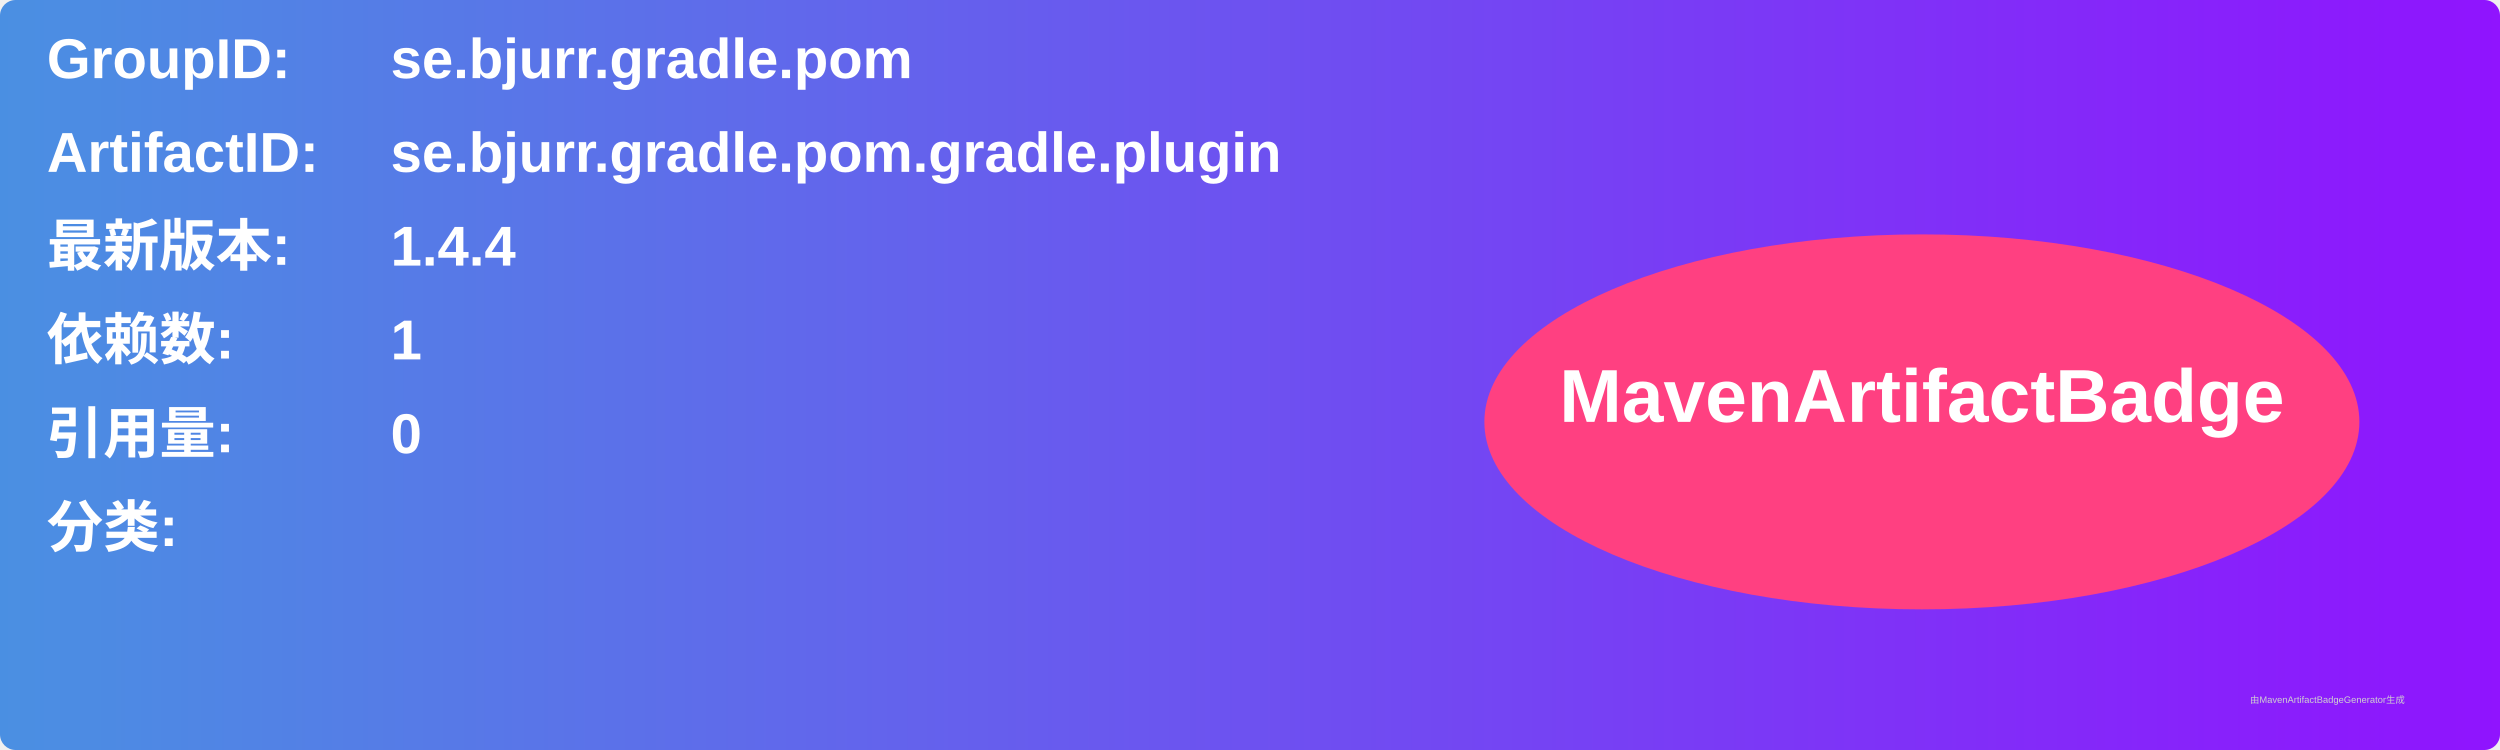
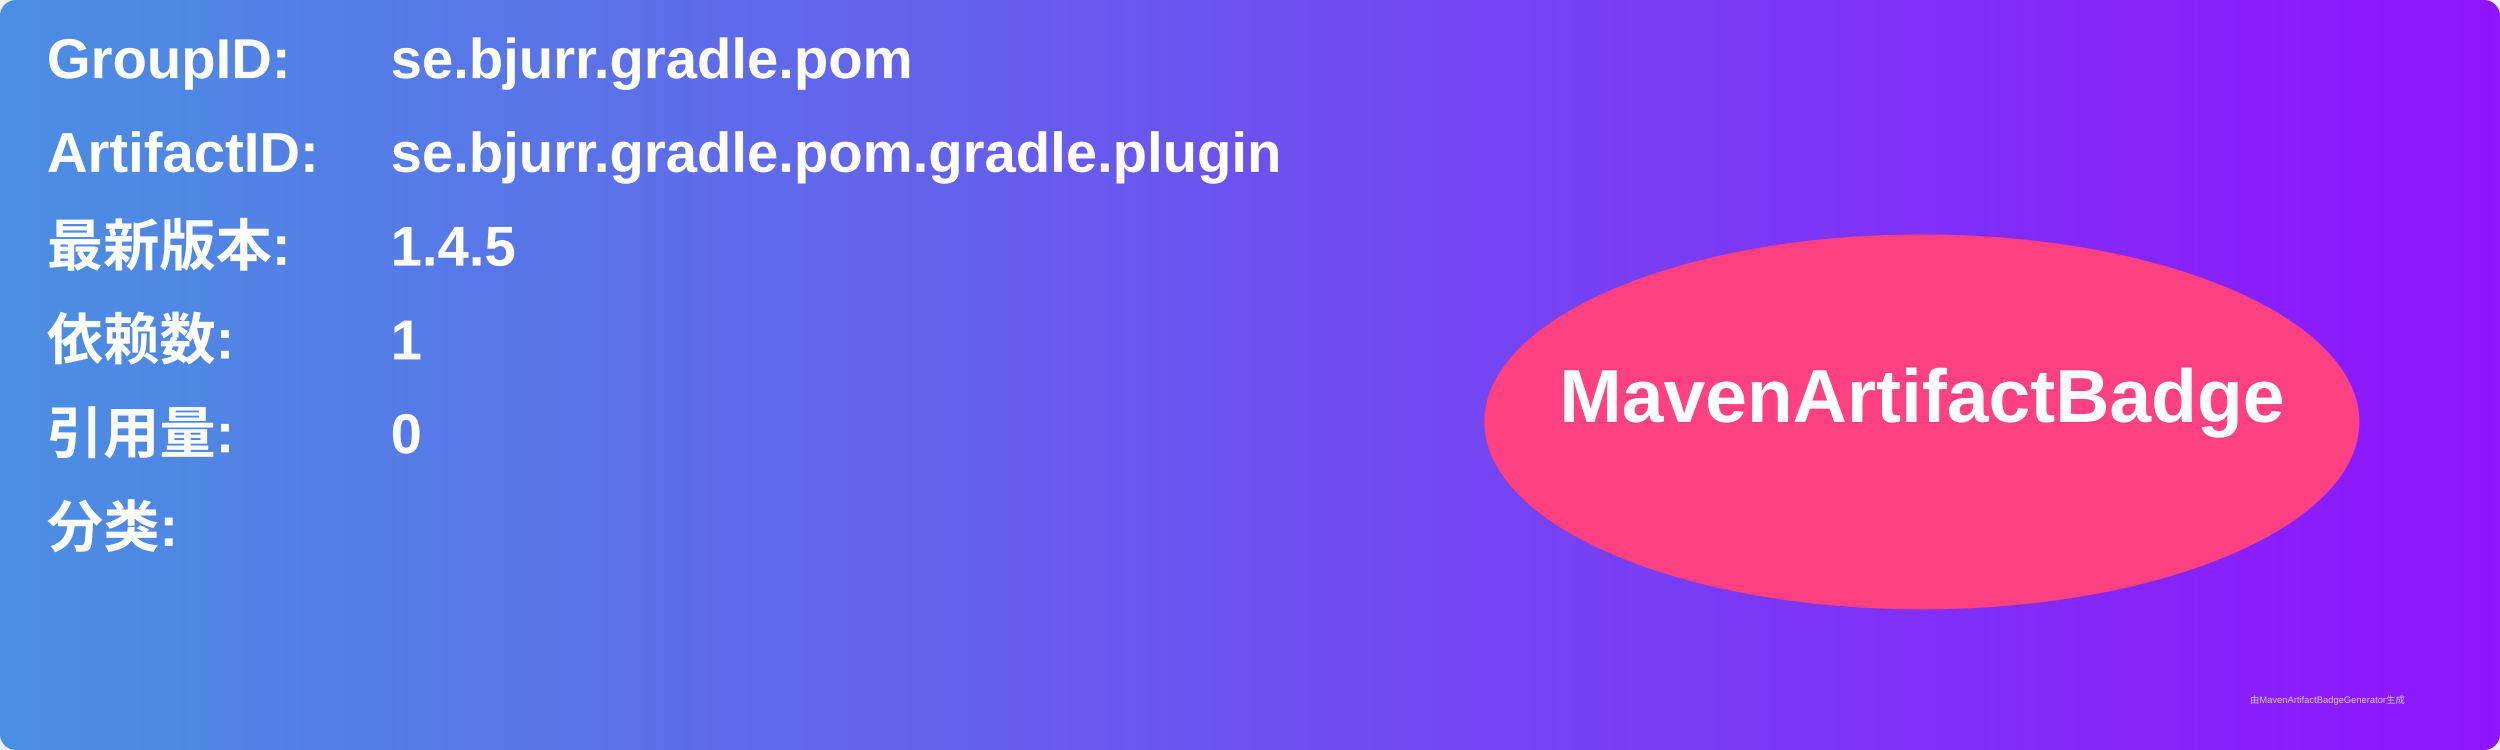
<svg xmlns="http://www.w3.org/2000/svg" width="800" height="240" viewBox="0 0 800 240">
  <linearGradient id="grad" x1="0%" y1="0%" x2="100%" y2="0%">
    <stop offset="0%" stop-color="#4a90e2" />
    <stop offset="100%" stop-color="#9013fe" />
  </linearGradient>
  <rect width="100%" height="100%" rx="5" ry="5" fill="url(#grad)" />
  <g transform="translate(15, 15)">
    <text x="0" y="10" font-family="Arial" font-size="18" fill="white" font-weight="bold" width="260">GroupID:</text>
    <text x="110" y="10" font-family="Arial" font-size="18" fill="white" font-weight="bold" width="460">se.bjurr.gradle.pom</text>
    <text x="0" y="40" font-family="Arial" font-size="18" fill="white" font-weight="bold" width="260">ArtifactID:</text>
    <text x="110" y="40" font-family="Arial" font-size="18" fill="white" font-weight="bold" width="460">se.bjurr.gradle.pom.gradle.plugin</text>
    <text x="0" y="70" font-family="Arial" font-size="18" fill="white" font-weight="bold">最新版本:</text>
    <text x="110" y="70" font-family="Arial" font-size="18" fill="white" font-weight="bold">
-       <tspan font-weight="bold">1.4.4</tspan>
+       <tspan font-weight="bold">1.4.5</tspan>
    </text>
    <text x="0" y="100" font-family="Arial" font-size="18" fill="white" font-weight="bold">依赖数: </text>
    <text x="110" y="100" font-family="Arial" font-size="18" fill="white">
      <tspan font-weight="bold">1</tspan>
    </text>
    <text x="0" y="130" font-family="Arial" font-size="18" fill="white" font-weight="bold">引用量: </text>
    <text x="110" y="130" font-family="Arial" font-size="18" fill="white">
      <tspan font-weight="bold">0</tspan>
    </text>
    <text x="0" y="160" font-family="Arial" font-size="18" fill="white" font-weight="bold">分类:</text>
    <text x="10" y="190" font-family="Arial" font-size="10" fill="white">
      <tspan font-weight="bold" />
    </text>
    <ellipse cx="600" cy="120" rx="140" ry="60" fill="#ff4081" />
    <text x="600" y="120" text-anchor="middle" font-family="Arial" font-size="24" fill="white" font-weight="bold">MavenArtifactBadge</text>
  </g>
  <text x="720" y="225" font-family="Arial" font-size="3" fill="#d0d0d0">由MavenArtifactBadgeGenerator生成</text>
</svg>
